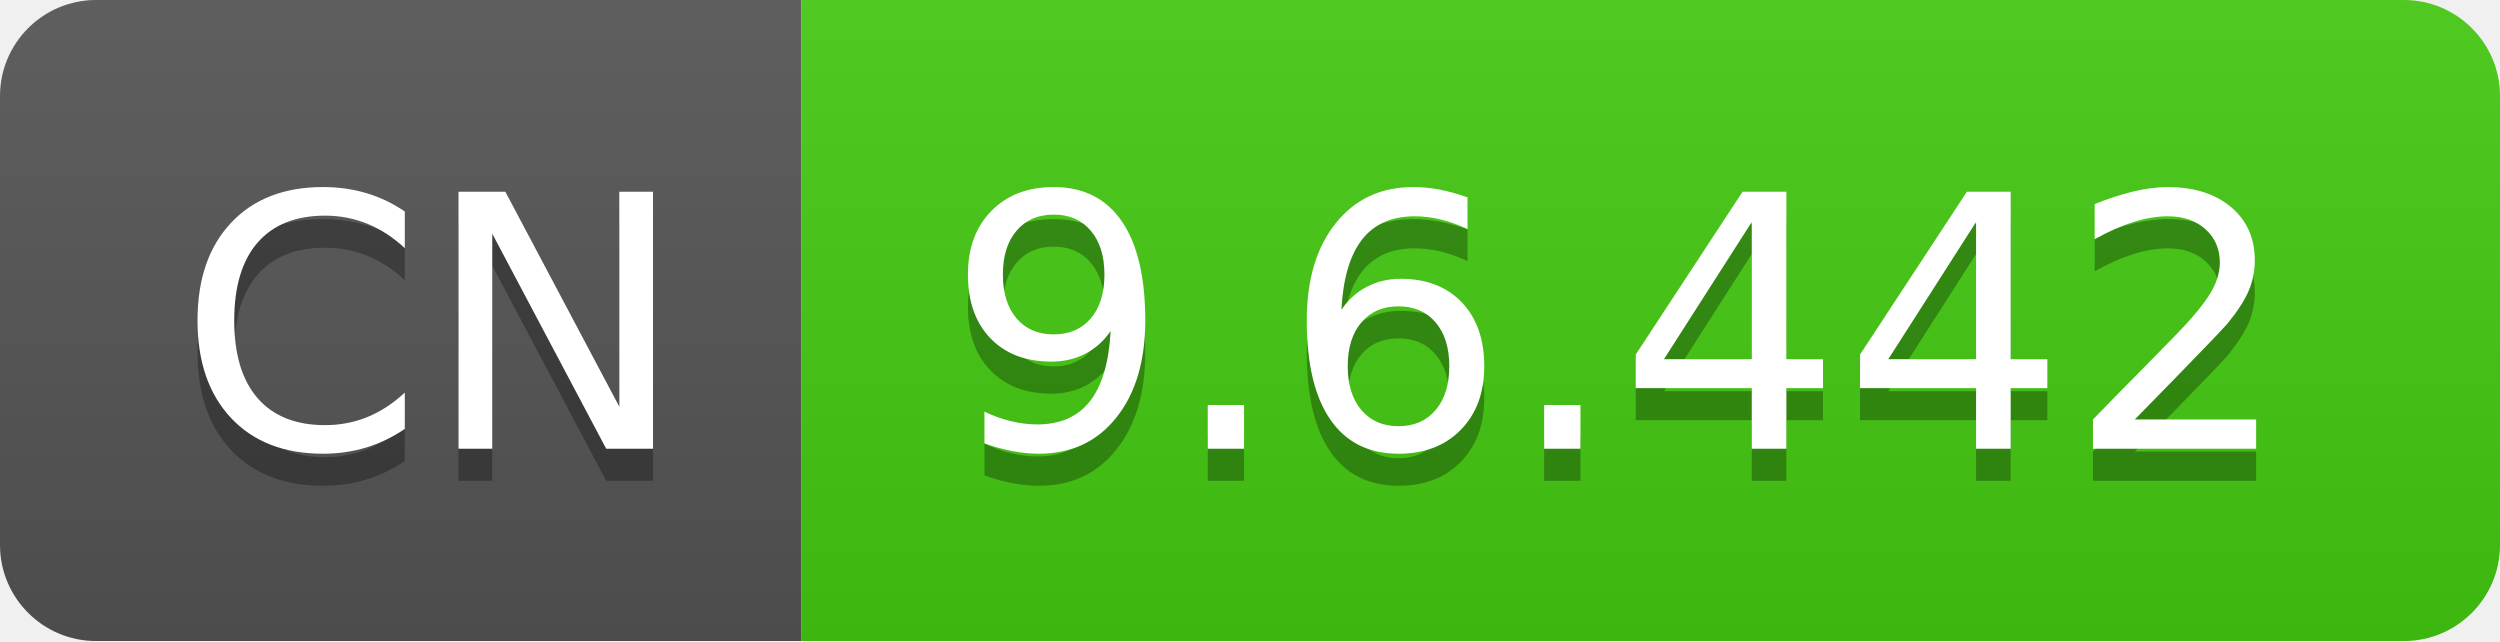
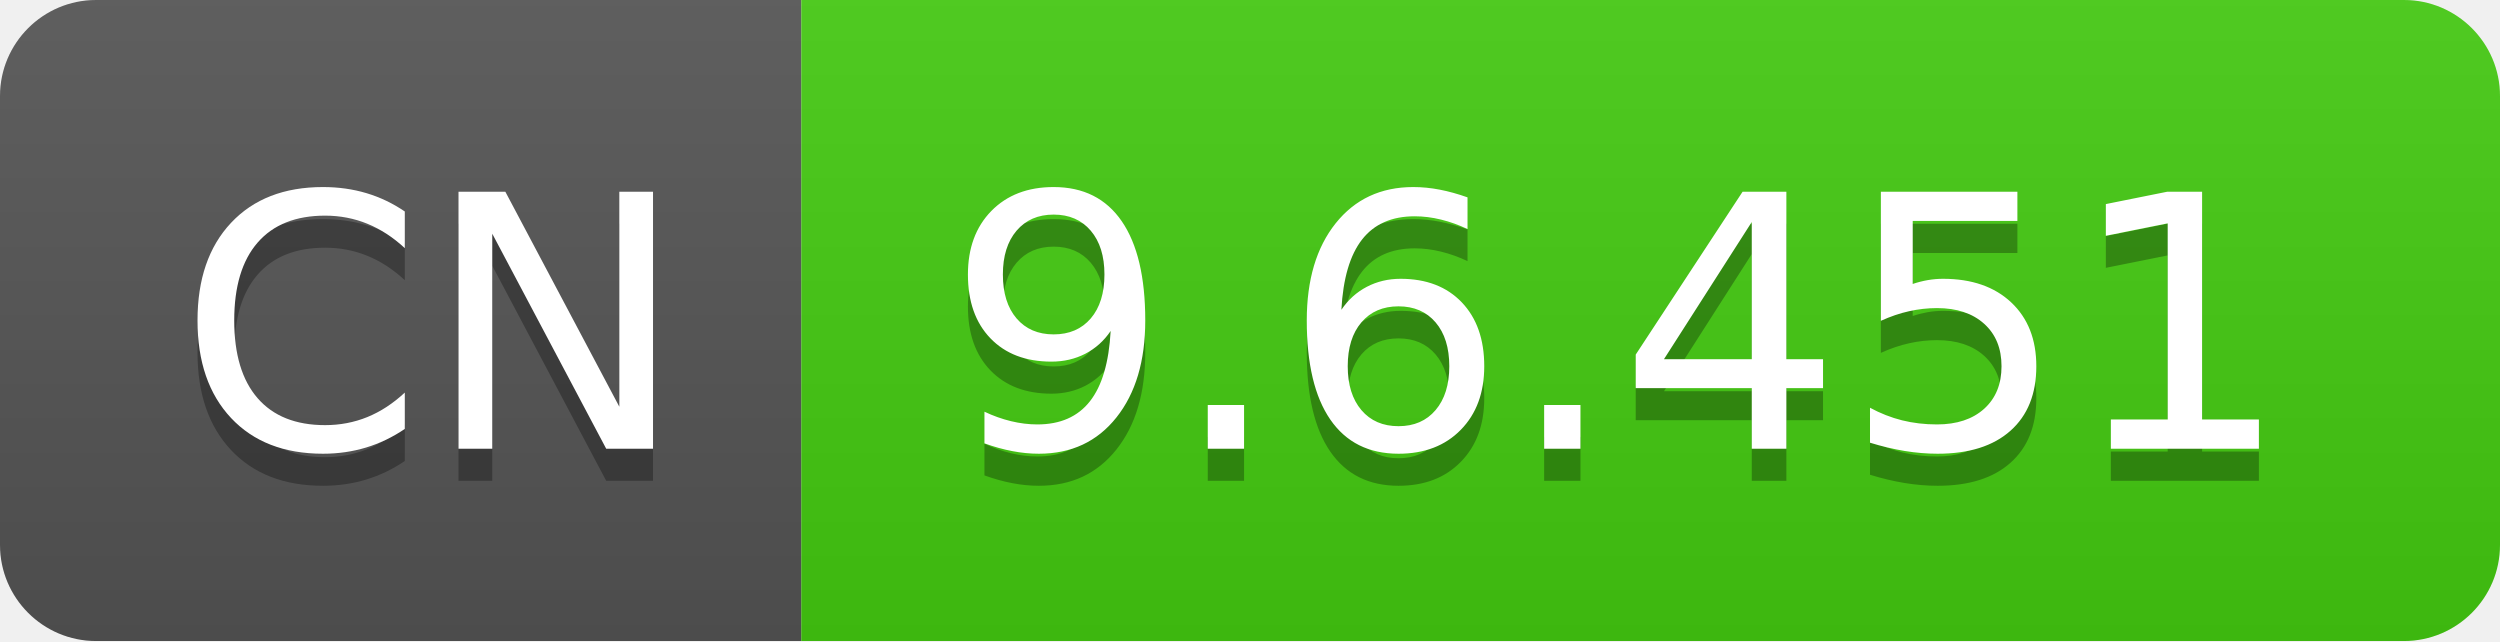
- <svg xmlns="http://www.w3.org/2000/svg" width="78" height="20" role="img" aria-label="CN: 9.6.442">
+ <svg xmlns="http://www.w3.org/2000/svg" width="78" height="20" role="img" aria-label="CN: 9.6.451">
  <linearGradient id="s" x2="0" y2="100%">
    <stop offset="0" stop-color="#bbb" stop-opacity=".1" />
    <stop offset="1" stop-opacity=".1" />
  </linearGradient>
  <clipPath id="r">
    <rect width="78" height="20" rx="3" fill="#fff" />
  </clipPath>
  <g clip-path="url(#r)">
    <rect width="25" height="20" fill="#555" />
    <rect x="25" width="53" height="20" fill="#4c1" />
    <rect width="78" height="20" fill="url(#s)" />
  </g>
  <g fill="#fff" text-anchor="middle" font-family="Verdana,Geneva,DejaVu Sans,sans-serif" text-rendering="geometricPrecision" font-size="110">
    <text aria-hidden="true" x="135" y="150" fill="#010101" fill-opacity=".3" transform="scale(.1)" textLength="150">CN</text>
    <text x="135" y="140" transform="scale(.1)" fill="#fff" textLength="150">CN</text>
-     <text aria-hidden="true" x="505" y="150" fill="#010101" fill-opacity=".3" transform="scale(.1)" textLength="430">9.6.442</text>
-     <text x="505" y="140" transform="scale(.1)" fill="#fff" textLength="430">9.6.442</text>
+     <text aria-hidden="true" x="505" y="150" fill="#010101" fill-opacity=".3" transform="scale(.1)" textLength="430">9.6.451</text>
+     <text x="505" y="140" transform="scale(.1)" fill="#fff" textLength="430">9.6.451</text>
  </g>
</svg>
